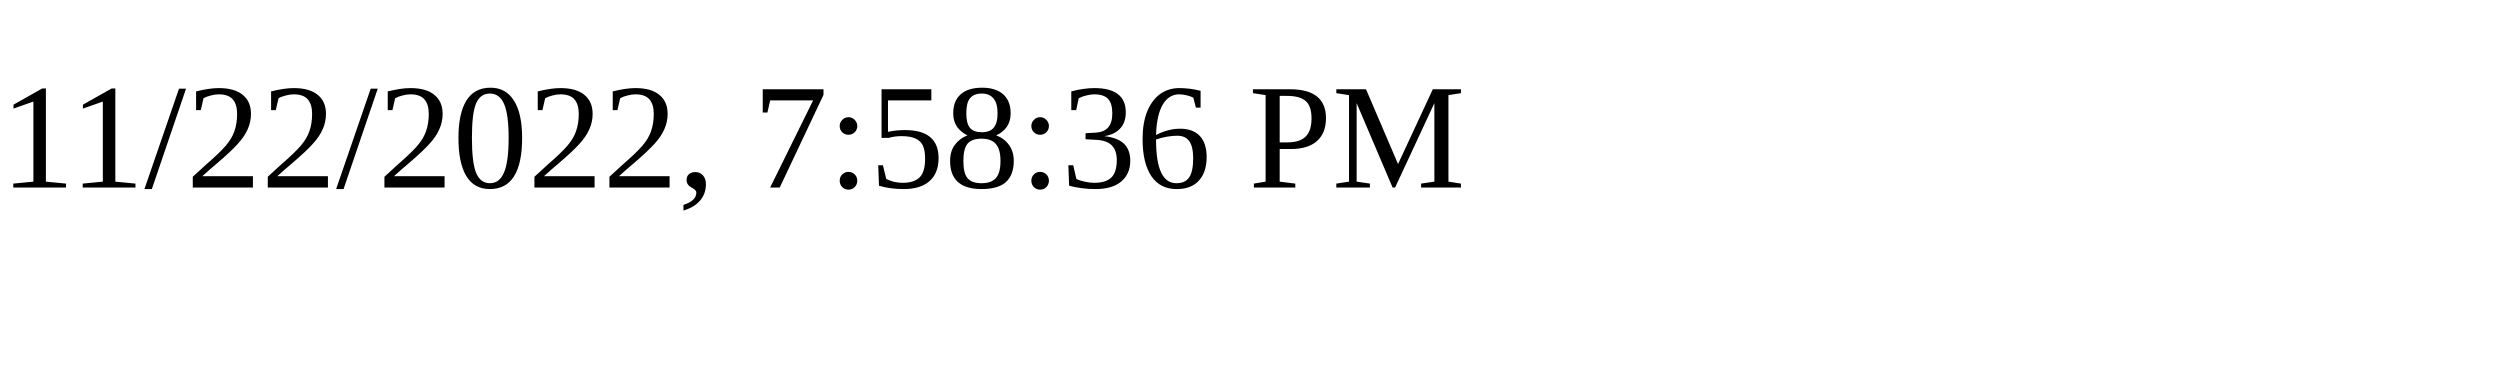
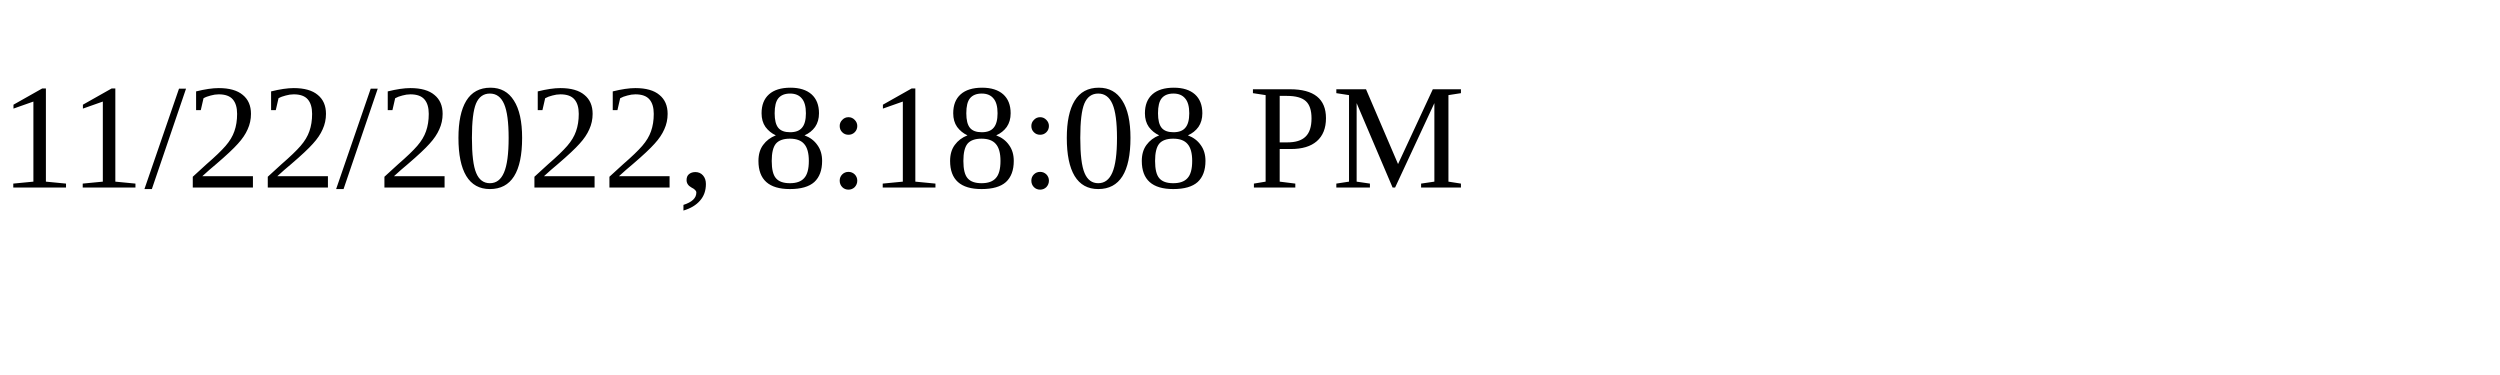
<svg xmlns="http://www.w3.org/2000/svg" height="30" width="200">
-   <text x="0" y="15">11/22/2022, 7:58:36 PM</text>
+   <text x="0" y="15">11/22/2022, 8:18:08 PM</text>
</svg>
